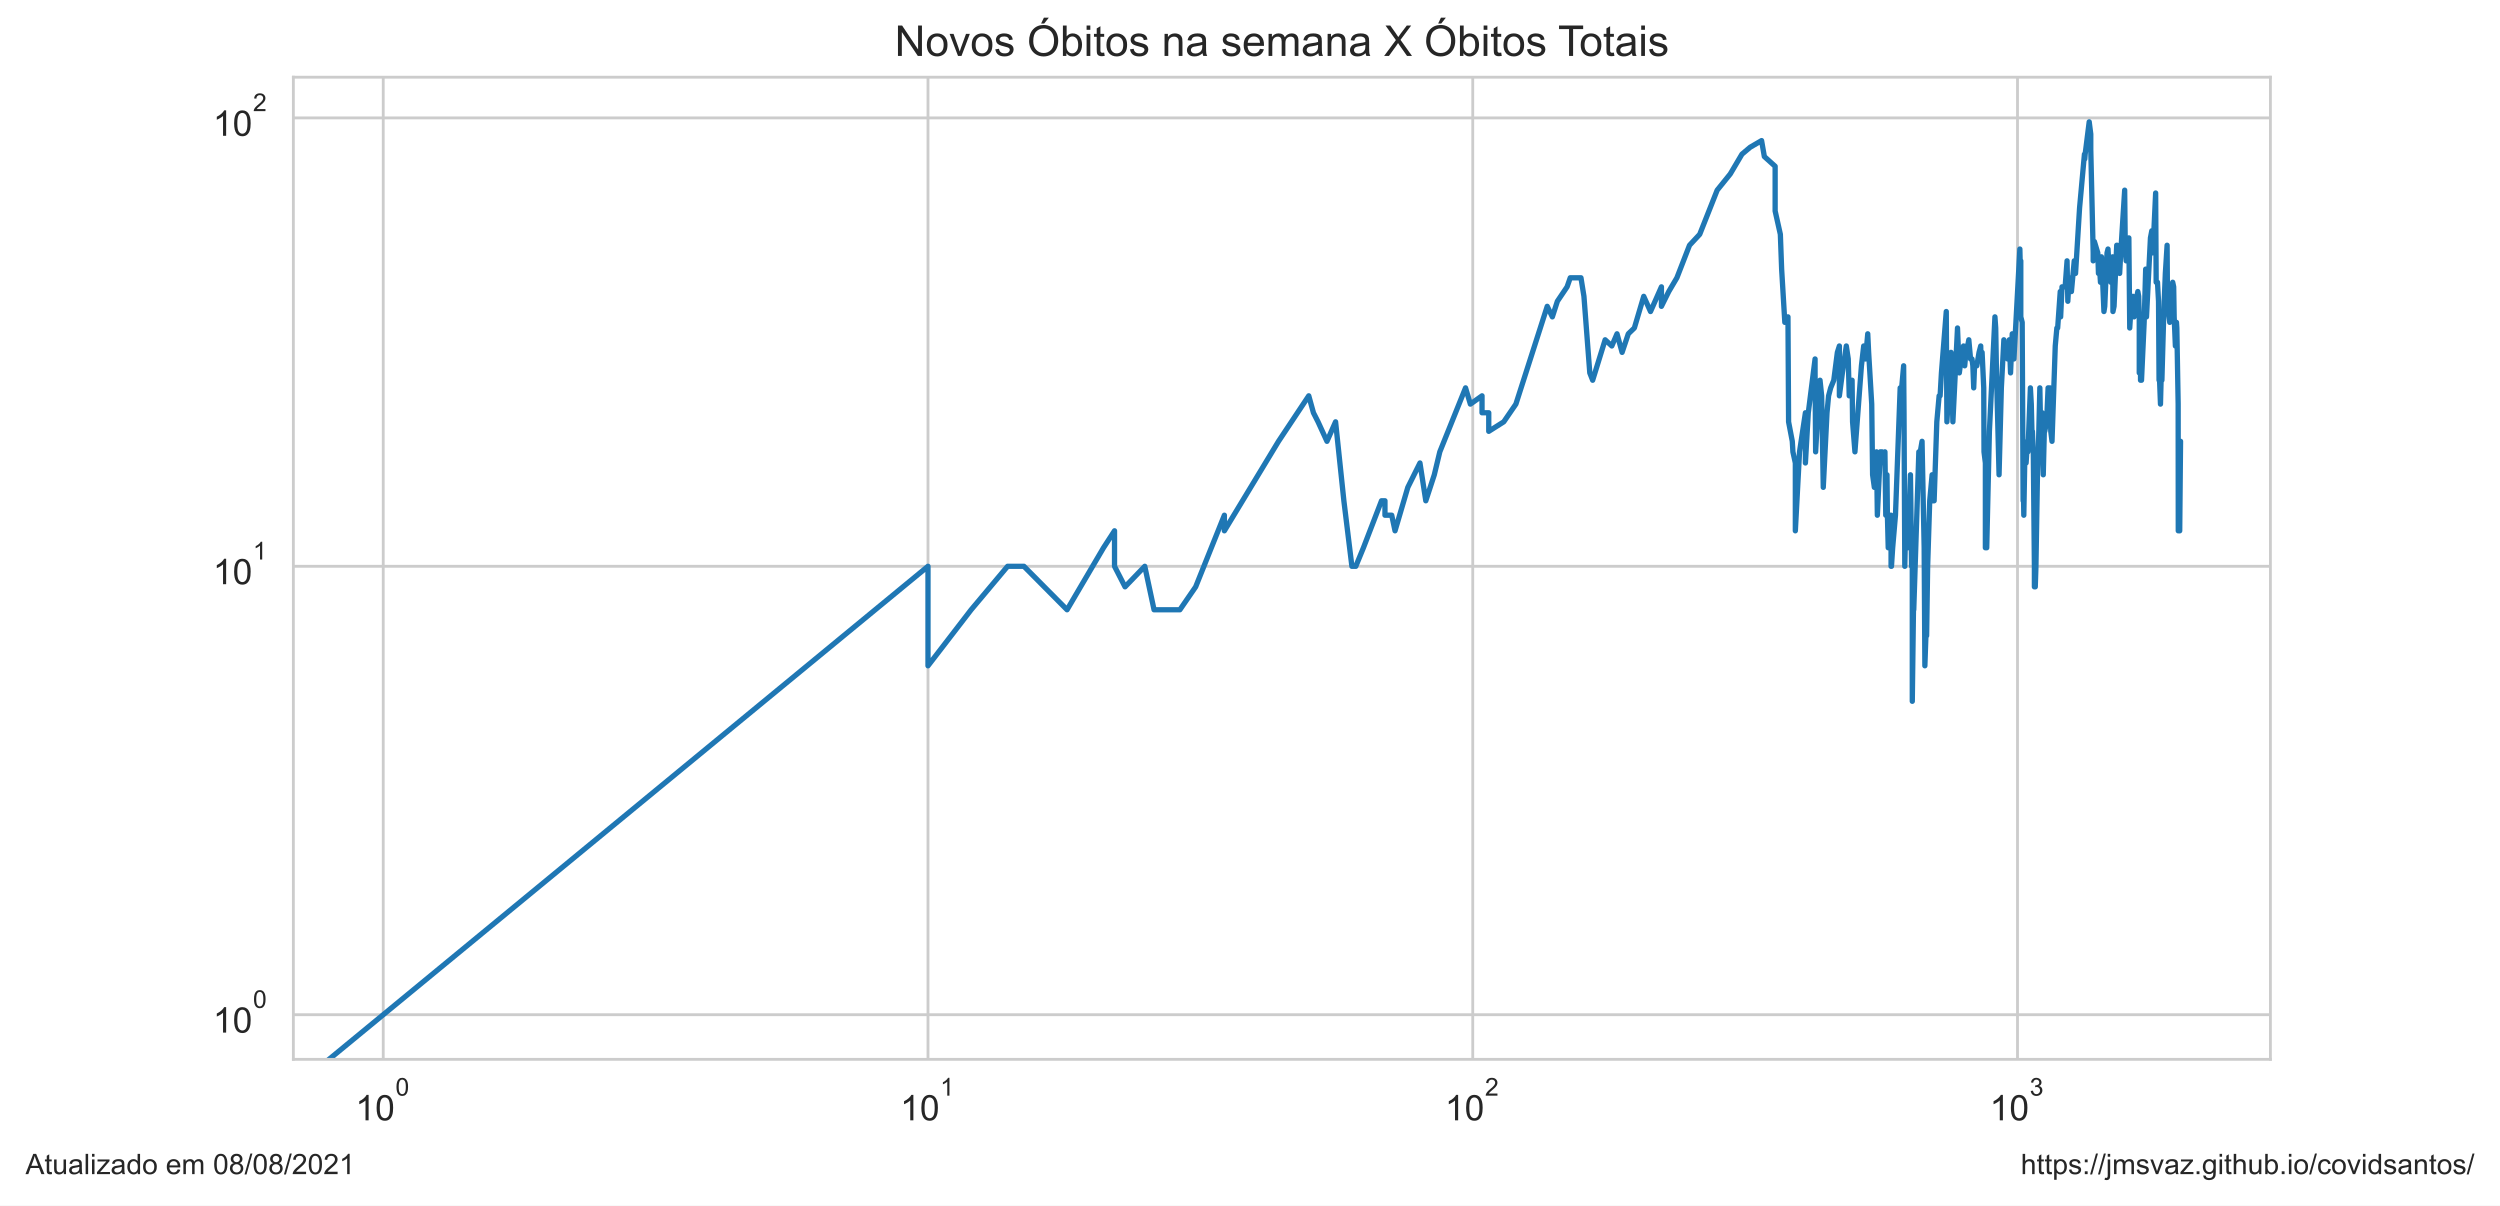
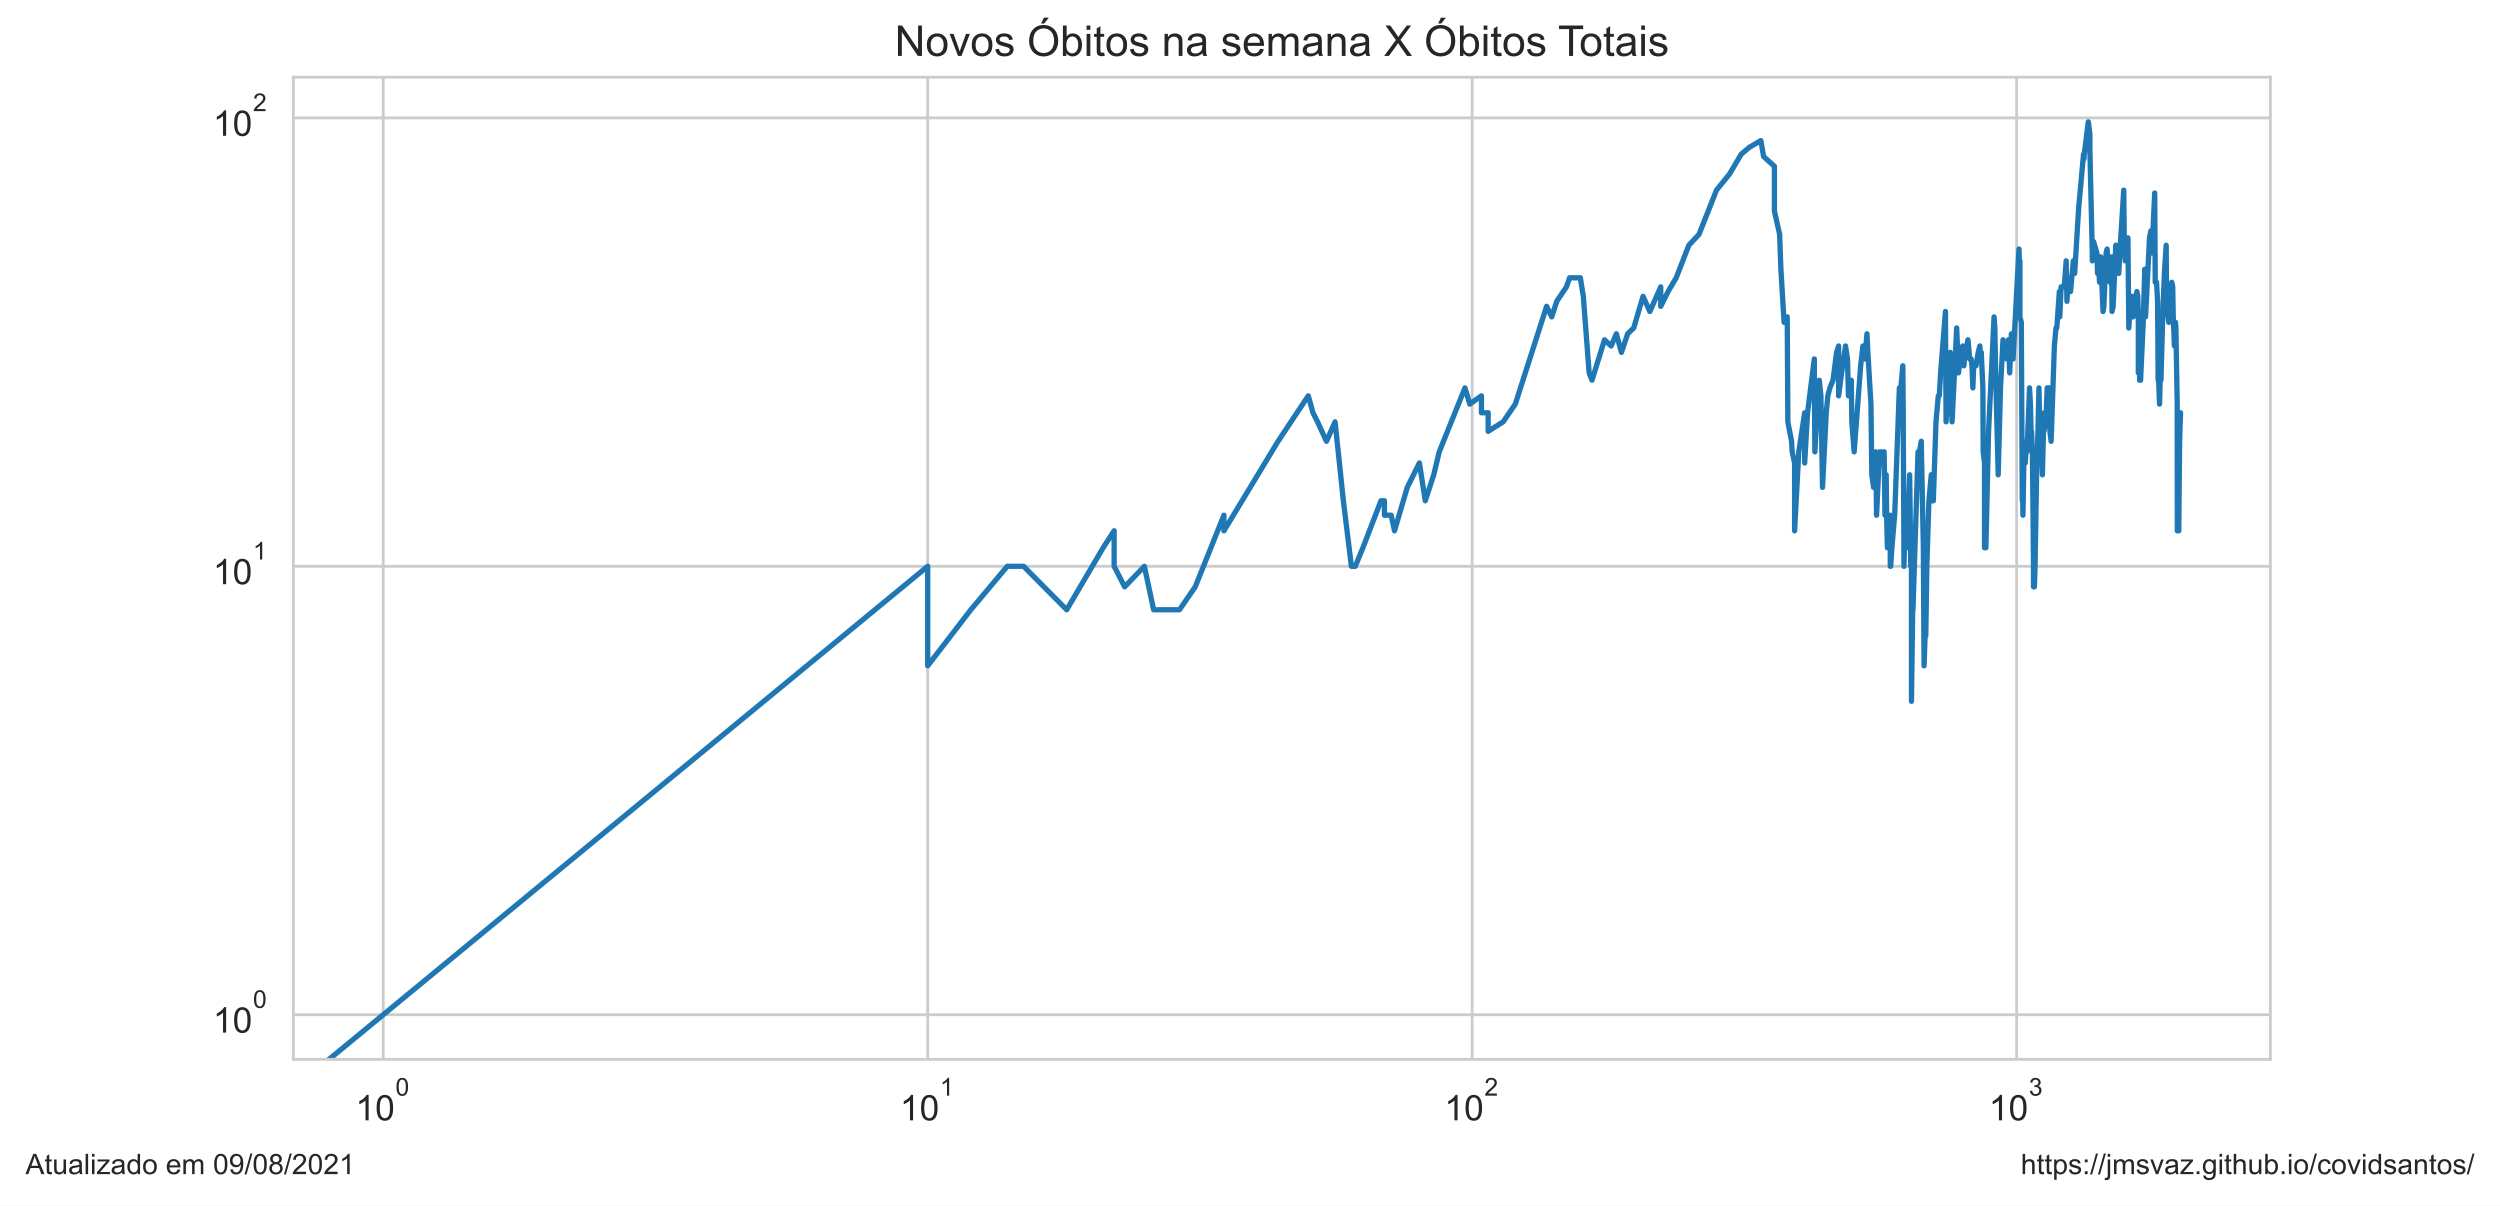
<svg xmlns="http://www.w3.org/2000/svg" xmlns:xlink="http://www.w3.org/1999/xlink" height="340.273pt" version="1.1" viewBox="0 0 705.6 340.273" width="705.6pt">
  <defs>
    <style type="text/css">*{stroke-linecap:butt;stroke-linejoin:round;}</style>
  </defs>
  <g id="figure_1">
    <g id="patch_1">
      <path d="M 0 340.273  L 705.6 340.273  L 705.6 0  L 0 0  z " style="fill:#ffffff;" />
    </g>
    <g id="axes_1">
      <g id="patch_2">
        <path d="M 82.8 298.989  L 640.8 298.989  L 640.8 21.789  L 82.8 21.789  z " style="fill:#ffffff;" />
      </g>
      <g id="matplotlib.axis_1">
        <g id="xtick_1">
          <g id="line2d_1">
-             <path clip-path="url(#pf621d8d85e)" d="M 108.164 298.989  L 108.164 21.789  " style="fill:none;stroke:#cccccc;stroke-linecap:round;stroke-width:0.8;" />
+             <path clip-path="url(#pd5b8050c9c)" d="M 108.164 298.989  L 108.164 21.789  " style="fill:none;stroke:#cccccc;stroke-linecap:round;stroke-width:0.8;" />
          </g>
          <g id="text_1">
            <g style="fill:#262626;" transform="translate(100.3136 316.3019)scale(0.1 -0.1)">
              <defs>
                <path d="M 2384 0  L 1822 0  L 1822 3584  Q 1619 3391 1289 3197  Q 959 3003 697 2906  L 697 3450  Q 1169 3672 1522 3987  Q 1875 4303 2022 4600  L 2384 4600  L 2384 0  z " id="ArialMT-31" transform="scale(0.015625)" />
                <path d="M 266 2259  Q 266 3072 433 3567  Q 600 4063 929 4331  Q 1259 4600 1759 4600  Q 2128 4600 2406 4451  Q 2684 4303 2865 4023  Q 3047 3744 3150 3342  Q 3253 2941 3253 2259  Q 3253 1453 3087 958  Q 2922 463 2592 192  Q 2263 -78 1759 -78  Q 1097 -78 719 397  Q 266 969 266 2259  z M 844 2259  Q 844 1131 1108 757  Q 1372 384 1759 384  Q 2147 384 2411 759  Q 2675 1134 2675 2259  Q 2675 3391 2411 3762  Q 2147 4134 1753 4134  Q 1366 4134 1134 3806  Q 844 3388 844 2259  z " id="ArialMT-30" transform="scale(0.015625)" />
              </defs>
              <use transform="translate(0 0.99375)" xlink:href="#ArialMT-31" />
              <use transform="translate(55.61523 0.99375)" xlink:href="#ArialMT-30" />
              <use transform="translate(112.9728 70.6875)scale(0.7)" xlink:href="#ArialMT-30" />
            </g>
          </g>
        </g>
        <g id="xtick_2">
          <g id="line2d_2">
-             <path clip-path="url(#pf621d8d85e)" d="M 261.916 298.989  L 261.916 21.789  " style="fill:none;stroke:#cccccc;stroke-linecap:round;stroke-width:0.8;" />
+             <path clip-path="url(#pd5b8050c9c)" d="M 261.835 298.989  L 261.835 21.789  " style="fill:none;stroke:#cccccc;stroke-linecap:round;stroke-width:0.8;" />
          </g>
          <g id="text_2">
-             <g style="fill:#262626;" transform="translate(254.0658 316.3019)scale(0.1 -0.1)">
+             <g style="fill:#262626;" transform="translate(253.9847 316.3019)scale(0.1 -0.1)">
              <use transform="translate(0 0.99375)" xlink:href="#ArialMT-31" />
              <use transform="translate(55.61523 0.99375)" xlink:href="#ArialMT-30" />
              <use transform="translate(112.9728 70.6875)scale(0.7)" xlink:href="#ArialMT-31" />
            </g>
          </g>
        </g>
        <g id="xtick_3">
          <g id="line2d_3">
-             <path clip-path="url(#pf621d8d85e)" d="M 415.668 298.989  L 415.668 21.789  " style="fill:none;stroke:#cccccc;stroke-linecap:round;stroke-width:0.8;" />
+             <path clip-path="url(#pd5b8050c9c)" d="M 415.506 298.989  L 415.506 21.789  " style="fill:none;stroke:#cccccc;stroke-linecap:round;stroke-width:0.8;" />
          </g>
          <g id="text_3">
-             <g style="fill:#262626;" transform="translate(407.8179 316.3019)scale(0.1 -0.1)">
+             <g style="fill:#262626;" transform="translate(407.6557 316.3019)scale(0.1 -0.1)">
              <defs>
                <path d="M 3222 541  L 3222 0  L 194 0  Q 188 203 259 391  Q 375 700 629 1000  Q 884 1300 1366 1694  Q 2113 2306 2375 2664  Q 2638 3022 2638 3341  Q 2638 3675 2398 3904  Q 2159 4134 1775 4134  Q 1369 4134 1125 3890  Q 881 3647 878 3216  L 300 3275  Q 359 3922 746 4261  Q 1134 4600 1788 4600  Q 2447 4600 2831 4234  Q 3216 3869 3216 3328  Q 3216 3053 3103 2787  Q 2991 2522 2730 2228  Q 2469 1934 1863 1422  Q 1356 997 1212 845  Q 1069 694 975 541  L 3222 541  z " id="ArialMT-32" transform="scale(0.015625)" />
              </defs>
              <use transform="translate(0 0.99375)" xlink:href="#ArialMT-31" />
              <use transform="translate(55.61523 0.99375)" xlink:href="#ArialMT-30" />
              <use transform="translate(112.9728 70.6875)scale(0.7)" xlink:href="#ArialMT-32" />
            </g>
          </g>
        </g>
        <g id="xtick_4">
          <g id="line2d_4">
-             <path clip-path="url(#pf621d8d85e)" d="M 569.42 298.989  L 569.42 21.789  " style="fill:none;stroke:#cccccc;stroke-linecap:round;stroke-width:0.8;" />
+             <path clip-path="url(#pd5b8050c9c)" d="M 569.177 298.989  L 569.177 21.789  " style="fill:none;stroke:#cccccc;stroke-linecap:round;stroke-width:0.8;" />
          </g>
          <g id="text_4">
-             <g style="fill:#262626;" transform="translate(561.57 316.3019)scale(0.1 -0.1)">
+             <g style="fill:#262626;" transform="translate(561.3268 316.3019)scale(0.1 -0.1)">
              <defs>
                <path d="M 269 1209  L 831 1284  Q 928 806 1161 595  Q 1394 384 1728 384  Q 2125 384 2398 659  Q 2672 934 2672 1341  Q 2672 1728 2419 1979  Q 2166 2231 1775 2231  Q 1616 2231 1378 2169  L 1441 2663  Q 1497 2656 1531 2656  Q 1891 2656 2178 2843  Q 2466 3031 2466 3422  Q 2466 3731 2256 3934  Q 2047 4138 1716 4138  Q 1388 4138 1169 3931  Q 950 3725 888 3313  L 325 3413  Q 428 3978 793 4289  Q 1159 4600 1703 4600  Q 2078 4600 2393 4439  Q 2709 4278 2876 4000  Q 3044 3722 3044 3409  Q 3044 3113 2884 2869  Q 2725 2625 2413 2481  Q 2819 2388 3044 2092  Q 3269 1797 3269 1353  Q 3269 753 2831 336  Q 2394 -81 1725 -81  Q 1122 -81 723 278  Q 325 638 269 1209  z " id="ArialMT-33" transform="scale(0.015625)" />
              </defs>
              <use transform="translate(0 0.99375)" xlink:href="#ArialMT-31" />
              <use transform="translate(55.61523 0.99375)" xlink:href="#ArialMT-30" />
              <use transform="translate(112.9728 70.6875)scale(0.7)" xlink:href="#ArialMT-33" />
            </g>
          </g>
        </g>
        <g id="xtick_5" />
        <g id="xtick_6" />
        <g id="xtick_7" />
        <g id="xtick_8" />
        <g id="xtick_9" />
        <g id="xtick_10" />
        <g id="xtick_11" />
        <g id="xtick_12" />
        <g id="xtick_13" />
        <g id="xtick_14" />
        <g id="xtick_15" />
        <g id="xtick_16" />
        <g id="xtick_17" />
        <g id="xtick_18" />
        <g id="xtick_19" />
        <g id="xtick_20" />
        <g id="xtick_21" />
        <g id="xtick_22" />
        <g id="xtick_23" />
        <g id="xtick_24" />
        <g id="xtick_25" />
        <g id="xtick_26" />
        <g id="xtick_27" />
        <g id="xtick_28" />
        <g id="xtick_29" />
        <g id="xtick_30" />
        <g id="xtick_31" />
        <g id="xtick_32" />
      </g>
      <g id="matplotlib.axis_2">
        <g id="ytick_1">
          <g id="line2d_5">
-             <path clip-path="url(#pf621d8d85e)" d="M 82.8 286.389  L 640.8 286.389  " style="fill:none;stroke:#cccccc;stroke-linecap:round;stroke-width:0.8;" />
+             <path clip-path="url(#pd5b8050c9c)" d="M 82.8 286.389  L 640.8 286.389  " style="fill:none;stroke:#cccccc;stroke-linecap:round;stroke-width:0.8;" />
          </g>
          <g id="text_5">
            <g style="fill:#262626;" transform="translate(60.1 291.5456)scale(0.1 -0.1)">
              <use transform="translate(0 0.99375)" xlink:href="#ArialMT-31" />
              <use transform="translate(55.61523 0.99375)" xlink:href="#ArialMT-30" />
              <use transform="translate(112.9728 70.6875)scale(0.7)" xlink:href="#ArialMT-30" />
            </g>
          </g>
        </g>
        <g id="ytick_2">
          <g id="line2d_6">
-             <path clip-path="url(#pf621d8d85e)" d="M 82.8 159.834  L 640.8 159.834  " style="fill:none;stroke:#cccccc;stroke-linecap:round;stroke-width:0.8;" />
+             <path clip-path="url(#pd5b8050c9c)" d="M 82.8 159.834  L 640.8 159.834  " style="fill:none;stroke:#cccccc;stroke-linecap:round;stroke-width:0.8;" />
          </g>
          <g id="text_6">
            <g style="fill:#262626;" transform="translate(60.1 164.9904)scale(0.1 -0.1)">
              <use transform="translate(0 0.99375)" xlink:href="#ArialMT-31" />
              <use transform="translate(55.61523 0.99375)" xlink:href="#ArialMT-30" />
              <use transform="translate(112.9728 70.6875)scale(0.7)" xlink:href="#ArialMT-31" />
            </g>
          </g>
        </g>
        <g id="ytick_3">
          <g id="line2d_7">
-             <path clip-path="url(#pf621d8d85e)" d="M 82.8 33.279  L 640.8 33.279  " style="fill:none;stroke:#cccccc;stroke-linecap:round;stroke-width:0.8;" />
+             <path clip-path="url(#pd5b8050c9c)" d="M 82.8 33.279  L 640.8 33.279  " style="fill:none;stroke:#cccccc;stroke-linecap:round;stroke-width:0.8;" />
          </g>
          <g id="text_7">
            <g style="fill:#262626;" transform="translate(60.1 38.43524)scale(0.1 -0.1)">
              <use transform="translate(0 0.99375)" xlink:href="#ArialMT-31" />
              <use transform="translate(55.61523 0.99375)" xlink:href="#ArialMT-30" />
              <use transform="translate(112.9728 70.6875)scale(0.7)" xlink:href="#ArialMT-32" />
            </g>
          </g>
        </g>
        <g id="ytick_4" />
        <g id="ytick_5" />
        <g id="ytick_6" />
        <g id="ytick_7" />
        <g id="ytick_8" />
        <g id="ytick_9" />
        <g id="ytick_10" />
        <g id="ytick_11" />
        <g id="ytick_12" />
        <g id="ytick_13" />
        <g id="ytick_14" />
        <g id="ytick_15" />
        <g id="ytick_16" />
        <g id="ytick_17" />
        <g id="ytick_18" />
        <g id="ytick_19" />
        <g id="ytick_20" />
        <g id="ytick_21" />
      </g>
      <g id="line2d_8">
-         <path clip-path="url(#pf621d8d85e)" d="M 41.485 341.273  L 261.916 159.834  L 261.916 187.91  L 274.09 172.099  L 284.383 159.834  L 284.383 159.834  L 288.99 159.834  L 301.164 172.099  L 311.458 154.596  L 314.564 149.813  L 314.564 159.834  L 317.532 165.625  L 317.532 165.625  L 323.1 159.834  L 325.719 172.099  L 333.01 172.099  L 337.464 165.625  L 345.567 145.414  L 345.567 149.813  L 345.567 149.813  L 360.848 124.556  L 369.384 111.716  L 370.706 116.499  L 372.003 119.056  L 374.523 124.556  L 376.951 119.056  L 379.294 141.341  L 381.558 159.834  L 382.662 159.834  L 384.816 154.596  L 389.916 141.341  L 390.891 141.341  L 390.891 145.414  L 392.799 145.414  L 393.732 149.813  L 397.343 137.549  L 400.768 130.67  L 402.417 141.341  L 404.816 134.002  L 406.369 127.528  L 413.634 109.473  L 414.997 114.056  L 418.287 111.716  L 418.287 116.499  L 420.186 116.499  L 420.186 121.737  L 424.417 119.056  L 427.842 114.056  L 436.689 86.46  L 438.135 89.431  L 439.551 85.032  L 442.296 80.959  L 443.186 78.402  L 446.212 78.402  L 447.052 83.64  L 448.701 105.243  L 449.51 107.317  L 453.035 95.905  L 454.917 97.65  L 456.384 94.214  L 457.82 99.452  L 459.573 94.214  L 461.281 92.573  L 463.926 83.64  L 465.843 87.925  L 468.92 80.959  L 468.92 86.46  L 470.993 82.283  L 473.286 78.402  L 476.852 69.22  L 479.727 66.137  L 484.657 53.673  L 488.355 49.091  L 488.355 49.091  L 491.645 43.52  L 493.959 41.569  L 497.187 39.684  L 497.97 44.186  L 501.015 46.935  L 501.015 59.553  L 501.015 59.553  L 502.486 66.137  L 502.849 75.959  L 503.748 90.98  L 504.635 89.431  L 504.811 119.056  L 504.811 119.056  L 505.857 124.556  L 506.03 127.528  L 506.716 130.67  L 506.716 149.813  L 507.901 127.528  L 507.901 127.528  L 509.558 116.499  L 509.558 130.67  L 510.372 116.499  L 512.284 101.315  L 512.284 105.243  L 512.284 105.243  L 512.441 127.528  L 512.91 119.056  L 513.683 107.317  L 514.143 111.716  L 514.6 137.549  L 515.654 116.499  L 515.654 116.499  L 516.101 111.716  L 516.692 109.473  L 517.568 107.317  L 518.577 99.452  L 519.146 97.65  L 519.146 111.716  L 519.146 111.716  L 519.992 105.243  L 521.102 97.65  L 521.651 101.315  L 521.923 111.716  L 522.6 109.473  L 522.6 109.473  L 522.734 107.317  L 522.868 119.056  L 523.535 127.528  L 525.369 103.244  L 526.011 97.65  L 526.521 99.452  L 526.521 99.452  L 526.521 101.315  L 527.153 94.214  L 527.404 99.452  L 528.275 114.056  L 528.522 134.002  L 528.522 134.002  L 529.013 137.549  L 529.622 127.528  L 529.863 145.414  L 530.703 127.528  L 530.703 127.528  L 531.179 127.528  L 531.651 130.67  L 532.002 127.528  L 532.236 145.414  L 532.584 134.002  L 532.7 145.414  L 532.931 154.596  L 533.505 145.414  L 533.505 149.813  L 533.734 145.414  L 533.734 159.834  L 533.848 159.834  L 534.188 154.596  L 534.976 145.414  L 536.304 109.473  L 536.523 109.473  L 536.523 109.473  L 536.523 111.716  L 537.284 103.244  L 537.392 116.499  L 537.607 159.834  L 537.607 159.834  L 537.822 149.813  L 538.462 154.596  L 538.674 149.813  L 539.201 134.002  L 539.306 141.341  L 539.515 159.834  L 539.724 159.834  L 539.724 197.931  L 540.139 165.625  L 540.139 172.099  L 541.573 127.528  L 541.877 130.67  L 541.877 130.67  L 541.977 127.528  L 542.479 124.556  L 543.076 154.596  L 543.274 187.91  L 543.57 179.438  L 543.766 179.438  L 544.06 159.834  L 544.643 141.341  L 545.317 134.002  L 545.317 141.341  L 545.412 141.341  L 545.889 141.341  L 546.645 119.056  L 547.299 111.716  L 547.577 111.716  L 547.577 111.716  L 547.947 105.243  L 549.314 87.925  L 549.494 119.056  L 549.494 119.056  L 550.654 99.452  L 551.183 119.056  L 552.486 92.573  L 552.486 92.573  L 553 105.243  L 553.764 99.452  L 554.185 97.65  L 554.52 103.244  L 555.019 97.65  L 555.019 99.452  L 555.019 99.452  L 555.678 95.905  L 556.169 101.315  L 556.575 101.315  L 556.817 103.244  L 557.058 109.473  L 557.299 103.244  L 557.937 103.244  L 558.568 99.452  L 559.038 97.65  L 559.116 101.315  L 559.427 99.452  L 559.89 109.473  L 559.967 127.528  L 560.351 130.67  L 560.351 154.596  L 560.351 154.596  L 560.732 154.596  L 561.488 121.737  L 563.049 89.431  L 563.049 89.431  L 563.269 92.573  L 563.488 105.243  L 564.214 134.002  L 564.861 109.473  L 564.861 109.473  L 565.572 95.905  L 565.643 99.452  L 566.415 97.65  L 566.625 101.315  L 567.11 95.905  L 567.11 95.905  L 567.455 105.243  L 567.935 94.214  L 568.411 101.315  L 570.084 70.288  L 570.217 75.959  L 570.348 73.62  L 570.348 73.62  L 570.348 89.431  L 570.742 90.98  L 571.004 141.341  L 571.134 141.341  L 571.199 145.414  L 571.199 145.414  L 571.459 130.67  L 571.846 130.67  L 572.231 124.556  L 572.359 124.556  L 572.359 127.528  L 572.359 127.528  L 573.058 109.473  L 573.311 114.056  L 573.562 124.556  L 573.625 121.737  L 573.625 121.737  L 573.875 127.528  L 574.187 159.834  L 574.187 165.625  L 574.187 165.625  L 574.435 165.625  L 574.621 159.834  L 575.052 134.002  L 575.297 127.528  L 575.723 109.473  L 575.723 109.473  L 575.906 119.056  L 576.388 116.499  L 576.569 119.056  L 576.689 134.002  L 576.689 134.002  L 576.987 121.737  L 577.107 121.737  L 577.64 119.056  L 578.052 109.473  L 578.169 109.473  L 578.169 109.473  L 578.286 116.499  L 578.578 109.473  L 578.81 121.737  L 579.158 124.556  L 580.075 97.65  L 580.529 92.573  L 580.754 92.573  L 581.483 82.283  L 581.594 89.431  L 581.983 80.959  L 582.862 80.959  L 583.406 73.62  L 583.622 85.032  L 583.999 78.402  L 584.213 82.283  L 584.64 82.283  L 585.433 73.62  L 585.799 77.167  L 586.939 58.673  L 588.312 43.52  L 588.412 44.861  L 588.513 43.52  L 589.657 34.389  L 590.099 37.862  L 590.099 42.211  L 590.781 71.376  L 590.781 73.62  L 591.12 68.173  L 592.078 71.376  L 592.268 77.167  L 592.363 74.777  L 592.599 75.959  L 592.835 79.665  L 593.116 72.486  L 593.303 75.959  L 593.815 87.925  L 594.046 86.46  L 594.69 71.376  L 594.963 70.288  L 595.372 77.167  L 595.778 79.665  L 596.271 72.486  L 596.361 87.925  L 596.672 86.46  L 597.423 69.22  L 597.554 69.22  L 597.642 70.288  L 598.035 70.288  L 598.252 77.167  L 598.555 71.376  L 599.667 53.673  L 599.837 70.288  L 600.091 73.62  L 600.343 72.486  L 600.846 67.146  L 601.095 92.573  L 601.386 87.925  L 601.468 85.032  L 601.716 85.032  L 602.003 83.64  L 602.33 89.431  L 602.697 85.032  L 602.859 87.925  L 603.101 83.64  L 603.383 82.283  L 603.623 83.64  L 603.783 89.431  L 603.783 105.243  L 603.982 103.244  L 604.141 99.452  L 604.141 107.317  L 604.419 107.317  L 605.165 90.98  L 605.594 75.959  L 605.749 77.167  L 605.827 89.431  L 606.94 67.146  L 607.32 65.147  L 607.509 71.376  L 607.772 68.173  L 607.772 68.173  L 608.409 54.476  L 608.557 79.665  L 608.928 79.665  L 609.223 85.032  L 609.223 85.032  L 609.37 107.317  L 609.516 107.317  L 609.772 114.056  L 610.1 101.315  L 610.173 107.317  L 610.173 107.317  L 610.714 87.925  L 611.145 77.167  L 611.643 69.22  L 611.714 79.665  L 611.714 79.665  L 612.032 87.925  L 612.384 90.98  L 612.909 89.431  L 613.221 79.665  L 613.221 79.665  L 613.498 80.959  L 613.636 89.431  L 613.979 97.65  L 614.287 90.98  L 614.389 92.573  L 614.389 92.573  L 614.763 114.056  L 614.796 149.813  L 614.796 149.813  L 614.965 145.414  L 615.033 149.813  L 615.201 149.813  L 615.436 124.556  L 615.436 124.556  " style="fill:none;stroke:#1f77b4;stroke-linecap:round;stroke-width:1.5;" />
+         <path clip-path="url(#pd5b8050c9c)" d="M 41.52 341.273  L 261.835 159.834  L 261.835 187.91  L 274.003 172.099  L 284.29 159.834  L 284.29 159.834  L 288.895 159.834  L 301.063 172.099  L 311.35 154.596  L 314.455 149.813  L 314.455 159.834  L 317.422 165.625  L 317.422 165.625  L 322.987 159.834  L 325.604 172.099  L 332.892 172.099  L 337.343 165.625  L 345.442 145.414  L 345.442 149.813  L 345.442 149.813  L 360.715 124.556  L 369.246 111.716  L 370.568 116.499  L 371.864 119.056  L 374.382 124.556  L 376.81 119.056  L 379.151 141.341  L 381.414 159.834  L 382.517 159.834  L 384.67 154.596  L 389.767 141.341  L 390.741 141.341  L 390.741 145.414  L 392.648 145.414  L 393.582 149.813  L 397.19 137.549  L 400.613 130.67  L 402.261 141.341  L 404.659 134.002  L 406.212 127.528  L 413.473 109.473  L 414.835 114.056  L 418.123 111.716  L 418.123 116.499  L 420.021 116.499  L 420.021 121.737  L 424.25 119.056  L 427.674 114.056  L 436.516 86.46  L 437.961 89.431  L 439.376 85.032  L 442.119 80.959  L 443.009 78.402  L 446.034 78.402  L 446.873 83.64  L 448.521 105.243  L 449.33 107.317  L 452.854 95.905  L 454.734 97.65  L 456.201 94.214  L 457.636 99.452  L 459.388 94.214  L 461.095 92.573  L 463.738 83.64  L 465.654 87.925  L 468.73 80.959  L 468.73 86.46  L 470.802 82.283  L 473.094 78.402  L 476.658 69.22  L 479.531 66.137  L 484.459 53.673  L 488.155 49.091  L 488.155 49.091  L 491.443 43.52  L 493.755 41.569  L 496.982 39.684  L 497.765 44.186  L 500.808 46.935  L 500.808 59.553  L 500.808 59.553  L 502.279 66.137  L 502.641 75.959  L 503.54 90.98  L 504.426 89.431  L 504.602 119.056  L 504.602 119.056  L 505.647 124.556  L 505.82 127.528  L 506.506 130.67  L 506.506 149.813  L 507.69 127.528  L 507.69 127.528  L 509.347 116.499  L 509.347 130.67  L 510.159 116.499  L 512.071 101.315  L 512.071 105.243  L 512.071 105.243  L 512.228 127.528  L 512.696 119.056  L 513.469 107.317  L 513.929 111.716  L 514.386 137.549  L 515.439 116.499  L 515.439 116.499  L 515.886 111.716  L 516.476 109.473  L 517.352 107.317  L 518.36 99.452  L 518.93 97.65  L 518.93 111.716  L 518.93 111.716  L 519.774 105.243  L 520.884 97.65  L 521.433 101.315  L 521.705 111.716  L 522.381 109.473  L 522.381 109.473  L 522.516 107.317  L 522.65 119.056  L 523.316 127.528  L 525.149 103.244  L 525.791 97.65  L 526.3 99.452  L 526.3 99.452  L 526.3 101.315  L 526.932 94.214  L 527.183 99.452  L 528.053 114.056  L 528.3 134.002  L 528.3 134.002  L 528.791 137.549  L 529.399 127.528  L 529.641 145.414  L 530.481 127.528  L 530.481 127.528  L 530.956 127.528  L 531.427 130.67  L 531.779 127.528  L 532.012 145.414  L 532.361 134.002  L 532.476 145.414  L 532.707 154.596  L 533.281 145.414  L 533.281 149.813  L 533.509 145.414  L 533.509 159.834  L 533.623 159.834  L 533.963 154.596  L 534.751 145.414  L 536.079 109.473  L 536.297 109.473  L 536.297 109.473  L 536.297 111.716  L 537.058 103.244  L 537.166 116.499  L 537.381 159.834  L 537.381 159.834  L 537.596 149.813  L 538.235 154.596  L 538.447 149.813  L 538.974 134.002  L 539.079 141.341  L 539.288 159.834  L 539.496 159.834  L 539.496 197.931  L 539.912 165.625  L 539.912 172.099  L 541.345 127.528  L 541.648 130.67  L 541.648 130.67  L 541.749 127.528  L 542.25 124.556  L 542.847 154.596  L 543.045 187.91  L 543.34 179.438  L 543.536 179.438  L 543.83 159.834  L 544.413 141.341  L 545.086 134.002  L 545.086 141.341  L 545.182 141.341  L 545.658 141.341  L 546.413 119.056  L 547.067 111.716  L 547.346 111.716  L 547.346 111.716  L 547.715 105.243  L 549.081 87.925  L 549.262 119.056  L 549.262 119.056  L 550.421 99.452  L 550.949 119.056  L 552.252 92.573  L 552.252 92.573  L 552.766 105.243  L 553.529 99.452  L 553.95 97.65  L 554.285 103.244  L 554.783 97.65  L 554.783 99.452  L 554.783 99.452  L 555.442 95.905  L 555.932 101.315  L 556.338 101.315  L 556.58 103.244  L 556.822 109.473  L 557.062 103.244  L 557.699 103.244  L 558.331 99.452  L 558.8 97.65  L 558.878 101.315  L 559.189 99.452  L 559.652 109.473  L 559.729 127.528  L 560.112 130.67  L 560.112 154.596  L 560.112 154.596  L 560.494 154.596  L 561.249 121.737  L 562.809 89.431  L 562.809 89.431  L 563.029 92.573  L 563.248 105.243  L 563.974 134.002  L 564.62 109.473  L 564.62 109.473  L 565.331 95.905  L 565.401 99.452  L 566.174 97.65  L 566.383 101.315  L 566.868 95.905  L 566.868 95.905  L 567.213 105.243  L 567.692 94.214  L 568.168 101.315  L 569.841 70.288  L 569.973 75.959  L 570.105 73.62  L 570.105 73.62  L 570.105 89.431  L 570.498 90.98  L 570.76 141.341  L 570.89 141.341  L 570.955 145.414  L 570.955 145.414  L 571.214 130.67  L 571.602 130.67  L 571.987 124.556  L 572.114 124.556  L 572.114 127.528  L 572.114 127.528  L 572.813 109.473  L 573.066 114.056  L 573.317 124.556  L 573.38 121.737  L 573.38 121.737  L 573.63 127.528  L 573.941 159.834  L 573.941 165.625  L 573.941 165.625  L 574.189 165.625  L 574.375 159.834  L 574.806 134.002  L 575.05 127.528  L 575.477 109.473  L 575.477 109.473  L 575.659 119.056  L 576.142 116.499  L 576.322 119.056  L 576.442 134.002  L 576.442 134.002  L 576.74 121.737  L 576.859 121.737  L 577.392 119.056  L 577.804 109.473  L 577.921 109.473  L 577.921 109.473  L 578.038 116.499  L 578.33 109.473  L 578.562 121.737  L 578.909 124.556  L 579.826 97.65  L 580.279 92.573  L 580.505 92.573  L 581.233 82.283  L 581.345 89.431  L 581.733 80.959  L 582.612 80.959  L 583.155 73.62  L 583.371 85.032  L 583.748 78.402  L 583.962 82.283  L 584.389 82.283  L 585.181 73.62  L 585.547 77.167  L 586.687 58.673  L 588.058 43.52  L 588.159 44.861  L 588.259 43.52  L 589.403 34.389  L 589.845 37.862  L 589.845 42.211  L 590.527 71.376  L 590.527 73.62  L 590.865 68.173  L 591.823 71.376  L 592.013 77.167  L 592.107 74.777  L 592.344 75.959  L 592.579 79.665  L 592.86 72.486  L 593.047 75.959  L 593.559 87.925  L 593.79 86.46  L 594.433 71.376  L 594.707 70.288  L 595.115 77.167  L 595.521 79.665  L 596.014 72.486  L 596.103 87.925  L 596.415 86.46  L 597.165 69.22  L 597.296 69.22  L 597.384 70.288  L 597.776 70.288  L 597.993 77.167  L 598.296 71.376  L 599.408 53.673  L 599.578 70.288  L 599.831 73.62  L 600.084 72.486  L 600.586 67.146  L 600.835 92.573  L 601.126 87.925  L 601.208 85.032  L 601.456 85.032  L 601.743 83.64  L 602.07 89.431  L 602.436 85.032  L 602.598 87.925  L 602.84 83.64  L 603.122 82.283  L 603.362 83.64  L 603.522 89.431  L 603.522 105.243  L 603.721 103.244  L 603.88 99.452  L 603.88 107.317  L 604.157 107.317  L 604.903 90.98  L 605.332 75.959  L 605.487 77.167  L 605.564 89.431  L 606.677 67.146  L 607.056 65.147  L 607.245 71.376  L 607.509 68.173  L 607.509 68.173  L 608.145 54.476  L 608.293 79.665  L 608.664 79.665  L 608.959 85.032  L 608.959 85.032  L 609.106 107.317  L 609.252 107.317  L 609.508 114.056  L 609.835 101.315  L 609.908 107.317  L 609.908 107.317  L 610.449 87.925  L 610.88 77.167  L 611.378 69.22  L 611.449 79.665  L 611.449 79.665  L 611.767 87.925  L 612.118 90.98  L 612.642 89.431  L 612.955 79.665  L 612.955 79.665  L 613.231 80.959  L 613.369 89.431  L 613.712 97.65  L 614.02 90.98  L 614.122 92.573  L 614.122 92.573  L 614.495 114.056  L 614.529 149.813  L 614.529 149.813  L 614.698 145.414  L 614.766 149.813  L 614.934 149.813  L 615.169 124.556  L 615.169 124.556  L 615.436 116.499  L 615.436 116.499  " style="fill:none;stroke:#1f77b4;stroke-linecap:round;stroke-width:1.5;" />
      </g>
      <g id="patch_3">
        <path d="M 82.8 298.989  L 82.8 21.789  " style="fill:none;stroke:#cccccc;stroke-linecap:square;stroke-linejoin:miter;stroke-width:0.8;" />
      </g>
      <g id="patch_4">
        <path d="M 640.8 298.989  L 640.8 21.789  " style="fill:none;stroke:#cccccc;stroke-linecap:square;stroke-linejoin:miter;stroke-width:0.8;" />
      </g>
      <g id="patch_5">
        <path d="M 82.8 298.989  L 640.8 298.989  " style="fill:none;stroke:#cccccc;stroke-linecap:square;stroke-linejoin:miter;stroke-width:0.8;" />
      </g>
      <g id="patch_6">
        <path d="M 82.8 21.789  L 640.8 21.789  " style="fill:none;stroke:#cccccc;stroke-linecap:square;stroke-linejoin:miter;stroke-width:0.8;" />
      </g>
      <g id="text_8">
        <g style="fill:#262626;" transform="translate(252.5278 15.78937)scale(0.12 -0.12)">
          <defs>
            <path d="M 488 0  L 488 4581  L 1109 4581  L 3516 984  L 3516 4581  L 4097 4581  L 4097 0  L 3475 0  L 1069 3600  L 1069 0  L 488 0  z " id="ArialMT-4e" transform="scale(0.015625)" />
            <path d="M 213 1659  Q 213 2581 725 3025  Q 1153 3394 1769 3394  Q 2453 3394 2887 2945  Q 3322 2497 3322 1706  Q 3322 1066 3130 698  Q 2938 331 2570 128  Q 2203 -75 1769 -75  Q 1072 -75 642 372  Q 213 819 213 1659  z M 791 1659  Q 791 1022 1069 705  Q 1347 388 1769 388  Q 2188 388 2466 706  Q 2744 1025 2744 1678  Q 2744 2294 2464 2611  Q 2184 2928 1769 2928  Q 1347 2928 1069 2612  Q 791 2297 791 1659  z " id="ArialMT-6f" transform="scale(0.015625)" />
            <path d="M 1344 0  L 81 3319  L 675 3319  L 1388 1331  Q 1503 1009 1600 663  Q 1675 925 1809 1294  L 2547 3319  L 3125 3319  L 1869 0  L 1344 0  z " id="ArialMT-76" transform="scale(0.015625)" />
            <path d="M 197 991  L 753 1078  Q 800 744 1014 566  Q 1228 388 1613 388  Q 2000 388 2187 545  Q 2375 703 2375 916  Q 2375 1106 2209 1216  Q 2094 1291 1634 1406  Q 1016 1563 777 1677  Q 538 1791 414 1992  Q 291 2194 291 2438  Q 291 2659 392 2848  Q 494 3038 669 3163  Q 800 3259 1026 3326  Q 1253 3394 1513 3394  Q 1903 3394 2198 3281  Q 2494 3169 2634 2976  Q 2775 2784 2828 2463  L 2278 2388  Q 2241 2644 2061 2787  Q 1881 2931 1553 2931  Q 1166 2931 1000 2803  Q 834 2675 834 2503  Q 834 2394 903 2306  Q 972 2216 1119 2156  Q 1203 2125 1616 2013  Q 2213 1853 2448 1751  Q 2684 1650 2818 1456  Q 2953 1263 2953 975  Q 2953 694 2789 445  Q 2625 197 2315 61  Q 2006 -75 1616 -75  Q 969 -75 630 194  Q 291 463 197 991  z " id="ArialMT-73" transform="scale(0.015625)" />
            <path id="ArialMT-20" transform="scale(0.015625)" />
            <path d="M 309 2231  Q 309 3372 921 4017  Q 1534 4663 2503 4663  Q 3138 4663 3647 4359  Q 4156 4056 4423 3514  Q 4691 2972 4691 2284  Q 4691 1588 4409 1038  Q 4128 488 3612 205  Q 3097 -78 2500 -78  Q 1853 -78 1343 234  Q 834 547 571 1087  Q 309 1628 309 2231  z M 934 2222  Q 934 1394 1379 917  Q 1825 441 2497 441  Q 3181 441 3623 922  Q 4066 1403 4066 2288  Q 4066 2847 3877 3264  Q 3688 3681 3323 3911  Q 2959 4141 2506 4141  Q 1863 4141 1398 3698  Q 934 3256 934 2222  z M 2118 4883  L 2533 5758  L 3271 5758  L 2583 4883  L 2118 4883  z " id="ArialMT-d3" transform="scale(0.015625)" />
            <path d="M 941 0  L 419 0  L 419 4581  L 981 4581  L 981 2947  Q 1338 3394 1891 3394  Q 2197 3394 2470 3270  Q 2744 3147 2920 2923  Q 3097 2700 3197 2384  Q 3297 2069 3297 1709  Q 3297 856 2875 390  Q 2453 -75 1863 -75  Q 1275 -75 941 416  L 941 0  z M 934 1684  Q 934 1088 1097 822  Q 1363 388 1816 388  Q 2184 388 2453 708  Q 2722 1028 2722 1663  Q 2722 2313 2464 2622  Q 2206 2931 1841 2931  Q 1472 2931 1203 2611  Q 934 2291 934 1684  z " id="ArialMT-62" transform="scale(0.015625)" />
            <path d="M 425 3934  L 425 4581  L 988 4581  L 988 3934  L 425 3934  z M 425 0  L 425 3319  L 988 3319  L 988 0  L 425 0  z " id="ArialMT-69" transform="scale(0.015625)" />
            <path d="M 1650 503  L 1731 6  Q 1494 -44 1306 -44  Q 1000 -44 831 53  Q 663 150 594 308  Q 525 466 525 972  L 525 2881  L 113 2881  L 113 3319  L 525 3319  L 525 4141  L 1084 4478  L 1084 3319  L 1650 3319  L 1650 2881  L 1084 2881  L 1084 941  Q 1084 700 1114 631  Q 1144 563 1211 522  Q 1278 481 1403 481  Q 1497 481 1650 503  z " id="ArialMT-74" transform="scale(0.015625)" />
            <path d="M 422 0  L 422 3319  L 928 3319  L 928 2847  Q 1294 3394 1984 3394  Q 2284 3394 2536 3286  Q 2788 3178 2913 3003  Q 3038 2828 3088 2588  Q 3119 2431 3119 2041  L 3119 0  L 2556 0  L 2556 2019  Q 2556 2363 2490 2533  Q 2425 2703 2258 2804  Q 2091 2906 1866 2906  Q 1506 2906 1245 2678  Q 984 2450 984 1813  L 984 0  L 422 0  z " id="ArialMT-6e" transform="scale(0.015625)" />
            <path d="M 2588 409  Q 2275 144 1986 34  Q 1697 -75 1366 -75  Q 819 -75 525 192  Q 231 459 231 875  Q 231 1119 342 1320  Q 453 1522 633 1644  Q 813 1766 1038 1828  Q 1203 1872 1538 1913  Q 2219 1994 2541 2106  Q 2544 2222 2544 2253  Q 2544 2597 2384 2738  Q 2169 2928 1744 2928  Q 1347 2928 1158 2789  Q 969 2650 878 2297  L 328 2372  Q 403 2725 575 2942  Q 747 3159 1072 3276  Q 1397 3394 1825 3394  Q 2250 3394 2515 3294  Q 2781 3194 2906 3042  Q 3031 2891 3081 2659  Q 3109 2516 3109 2141  L 3109 1391  Q 3109 606 3145 398  Q 3181 191 3288 0  L 2700 0  Q 2613 175 2588 409  z M 2541 1666  Q 2234 1541 1622 1453  Q 1275 1403 1131 1340  Q 988 1278 909 1158  Q 831 1038 831 891  Q 831 666 1001 516  Q 1172 366 1500 366  Q 1825 366 2078 508  Q 2331 650 2450 897  Q 2541 1088 2541 1459  L 2541 1666  z " id="ArialMT-61" transform="scale(0.015625)" />
            <path d="M 2694 1069  L 3275 997  Q 3138 488 2766 206  Q 2394 -75 1816 -75  Q 1088 -75 661 373  Q 234 822 234 1631  Q 234 2469 665 2931  Q 1097 3394 1784 3394  Q 2450 3394 2872 2941  Q 3294 2488 3294 1666  Q 3294 1616 3291 1516  L 816 1516  Q 847 969 1125 678  Q 1403 388 1819 388  Q 2128 388 2347 550  Q 2566 713 2694 1069  z M 847 1978  L 2700 1978  Q 2663 2397 2488 2606  Q 2219 2931 1791 2931  Q 1403 2931 1139 2672  Q 875 2413 847 1978  z " id="ArialMT-65" transform="scale(0.015625)" />
            <path d="M 422 0  L 422 3319  L 925 3319  L 925 2853  Q 1081 3097 1340 3245  Q 1600 3394 1931 3394  Q 2300 3394 2536 3241  Q 2772 3088 2869 2813  Q 3263 3394 3894 3394  Q 4388 3394 4653 3120  Q 4919 2847 4919 2278  L 4919 0  L 4359 0  L 4359 2091  Q 4359 2428 4304 2576  Q 4250 2725 4106 2815  Q 3963 2906 3769 2906  Q 3419 2906 3187 2673  Q 2956 2441 2956 1928  L 2956 0  L 2394 0  L 2394 2156  Q 2394 2531 2256 2718  Q 2119 2906 1806 2906  Q 1569 2906 1367 2781  Q 1166 2656 1075 2415  Q 984 2175 984 1722  L 984 0  L 422 0  z " id="ArialMT-6d" transform="scale(0.015625)" />
            <path d="M 28 0  L 1800 2388  L 238 4581  L 959 4581  L 1791 3406  Q 2050 3041 2159 2844  Q 2313 3094 2522 3366  L 3444 4581  L 4103 4581  L 2494 2422  L 4228 0  L 3478 0  L 2325 1634  Q 2228 1775 2125 1941  Q 1972 1691 1906 1597  L 756 0  L 28 0  z " id="ArialMT-58" transform="scale(0.015625)" />
            <path d="M 1659 0  L 1659 4041  L 150 4041  L 150 4581  L 3781 4581  L 3781 4041  L 2266 4041  L 2266 0  L 1659 0  z " id="ArialMT-54" transform="scale(0.015625)" />
          </defs>
          <use xlink:href="#ArialMT-4e" />
          <use x="72.217" xlink:href="#ArialMT-6f" />
          <use x="127.832" xlink:href="#ArialMT-76" />
          <use x="177.832" xlink:href="#ArialMT-6f" />
          <use x="233.447" xlink:href="#ArialMT-73" />
          <use x="283.447" xlink:href="#ArialMT-20" />
          <use x="311.23" xlink:href="#ArialMT-d3" />
          <use x="389.014" xlink:href="#ArialMT-62" />
          <use x="444.629" xlink:href="#ArialMT-69" />
          <use x="466.846" xlink:href="#ArialMT-74" />
          <use x="494.629" xlink:href="#ArialMT-6f" />
          <use x="550.244" xlink:href="#ArialMT-73" />
          <use x="600.244" xlink:href="#ArialMT-20" />
          <use x="628.027" xlink:href="#ArialMT-6e" />
          <use x="683.643" xlink:href="#ArialMT-61" />
          <use x="739.258" xlink:href="#ArialMT-20" />
          <use x="767.041" xlink:href="#ArialMT-73" />
          <use x="817.041" xlink:href="#ArialMT-65" />
          <use x="872.656" xlink:href="#ArialMT-6d" />
          <use x="955.957" xlink:href="#ArialMT-61" />
          <use x="1011.572" xlink:href="#ArialMT-6e" />
          <use x="1067.188" xlink:href="#ArialMT-61" />
          <use x="1122.803" xlink:href="#ArialMT-20" />
          <use x="1150.586" xlink:href="#ArialMT-58" />
          <use x="1217.285" xlink:href="#ArialMT-20" />
          <use x="1245.068" xlink:href="#ArialMT-d3" />
          <use x="1322.852" xlink:href="#ArialMT-62" />
          <use x="1378.467" xlink:href="#ArialMT-69" />
          <use x="1400.684" xlink:href="#ArialMT-74" />
          <use x="1428.467" xlink:href="#ArialMT-6f" />
          <use x="1484.082" xlink:href="#ArialMT-73" />
          <use x="1534.082" xlink:href="#ArialMT-20" />
          <use x="1560.115" xlink:href="#ArialMT-54" />
          <use x="1610.074" xlink:href="#ArialMT-6f" />
          <use x="1665.689" xlink:href="#ArialMT-74" />
          <use x="1693.473" xlink:href="#ArialMT-61" />
          <use x="1749.088" xlink:href="#ArialMT-69" />
          <use x="1771.305" xlink:href="#ArialMT-73" />
        </g>
      </g>
    </g>
    <g id="text_9">
      <g style="fill:#262626;" transform="translate(7.2 331.3894)scale(0.08 -0.08)">
        <defs>
          <path d="M -9 0  L 1750 4581  L 2403 4581  L 4278 0  L 3588 0  L 3053 1388  L 1138 1388  L 634 0  L -9 0  z M 1313 1881  L 2866 1881  L 2388 3150  Q 2169 3728 2063 4100  Q 1975 3659 1816 3225  L 1313 1881  z " id="ArialMT-41" transform="scale(0.015625)" />
          <path d="M 2597 0  L 2597 488  Q 2209 -75 1544 -75  Q 1250 -75 995 37  Q 741 150 617 320  Q 494 491 444 738  Q 409 903 409 1263  L 409 3319  L 972 3319  L 972 1478  Q 972 1038 1006 884  Q 1059 663 1231 536  Q 1403 409 1656 409  Q 1909 409 2131 539  Q 2353 669 2445 892  Q 2538 1116 2538 1541  L 2538 3319  L 3100 3319  L 3100 0  L 2597 0  z " id="ArialMT-75" transform="scale(0.015625)" />
          <path d="M 409 0  L 409 4581  L 972 4581  L 972 0  L 409 0  z " id="ArialMT-6c" transform="scale(0.015625)" />
          <path d="M 125 0  L 125 456  L 2238 2881  Q 1878 2863 1603 2863  L 250 2863  L 250 3319  L 2963 3319  L 2963 2947  L 1166 841  L 819 456  Q 1197 484 1528 484  L 3063 484  L 3063 0  L 125 0  z " id="ArialMT-7a" transform="scale(0.015625)" />
          <path d="M 2575 0  L 2575 419  Q 2259 -75 1647 -75  Q 1250 -75 917 144  Q 584 363 401 755  Q 219 1147 219 1656  Q 219 2153 384 2558  Q 550 2963 881 3178  Q 1213 3394 1622 3394  Q 1922 3394 2156 3267  Q 2391 3141 2538 2938  L 2538 4581  L 3097 4581  L 3097 0  L 2575 0  z M 797 1656  Q 797 1019 1065 703  Q 1334 388 1700 388  Q 2069 388 2326 689  Q 2584 991 2584 1609  Q 2584 2291 2321 2609  Q 2059 2928 1675 2928  Q 1300 2928 1048 2622  Q 797 2316 797 1656  z " id="ArialMT-64" transform="scale(0.015625)" />
+           <path d="M 350 1059  L 891 1109  Q 959 728 1153 556  Q 1347 384 1650 384  Q 1909 384 2104 503  Q 2300 622 2425 820  Q 2550 1019 2634 1356  Q 2719 1694 2719 2044  Q 2719 2081 2716 2156  Q 2547 1888 2255 1720  Q 1963 1553 1622 1553  Q 1053 1553 659 1965  Q 266 2378 266 3053  Q 266 3750 677 4175  Q 1088 4600 1706 4600  Q 2153 4600 2523 4359  Q 2894 4119 3086 3673  Q 3278 3228 3278 2384  Q 3278 1506 3087 986  Q 2897 466 2520 194  Q 2144 -78 1638 -78  Q 1100 -78 759 220  Q 419 519 350 1059  z M 2653 3081  Q 2653 3566 2395 3850  Q 2138 4134 1775 4134  Q 1400 4134 1122 3828  Q 844 3522 844 3034  Q 844 2597 1108 2323  Q 1372 2050 1759 2050  Q 2150 2050 2401 2323  Q 2653 2597 2653 3081  z " id="ArialMT-39" transform="scale(0.015625)" />
+           <path d="M 0 -78  L 1328 4659  L 1778 4659  L 453 -78  L 0 -78  z " id="ArialMT-2f" transform="scale(0.015625)" />
          <path d="M 1131 2484  Q 781 2613 612 2850  Q 444 3088 444 3419  Q 444 3919 803 4259  Q 1163 4600 1759 4600  Q 2359 4600 2725 4251  Q 3091 3903 3091 3403  Q 3091 3084 2923 2848  Q 2756 2613 2416 2484  Q 2838 2347 3058 2040  Q 3278 1734 3278 1309  Q 3278 722 2862 322  Q 2447 -78 1769 -78  Q 1091 -78 675 323  Q 259 725 259 1325  Q 259 1772 486 2073  Q 713 2375 1131 2484  z M 1019 3438  Q 1019 3113 1228 2906  Q 1438 2700 1772 2700  Q 2097 2700 2305 2904  Q 2513 3109 2513 3406  Q 2513 3716 2298 3927  Q 2084 4138 1766 4138  Q 1444 4138 1231 3931  Q 1019 3725 1019 3438  z M 838 1322  Q 838 1081 952 856  Q 1066 631 1291 507  Q 1516 384 1775 384  Q 2178 384 2440 643  Q 2703 903 2703 1303  Q 2703 1709 2433 1975  Q 2163 2241 1756 2241  Q 1359 2241 1098 1978  Q 838 1716 838 1322  z " id="ArialMT-38" transform="scale(0.015625)" />
-           <path d="M 0 -78  L 1328 4659  L 1778 4659  L 453 -78  L 0 -78  z " id="ArialMT-2f" transform="scale(0.015625)" />
        </defs>
        <use xlink:href="#ArialMT-41" />
        <use x="66.699" xlink:href="#ArialMT-74" />
        <use x="94.482" xlink:href="#ArialMT-75" />
        <use x="150.098" xlink:href="#ArialMT-61" />
        <use x="205.713" xlink:href="#ArialMT-6c" />
        <use x="227.93" xlink:href="#ArialMT-69" />
        <use x="250.146" xlink:href="#ArialMT-7a" />
        <use x="300.146" xlink:href="#ArialMT-61" />
        <use x="355.762" xlink:href="#ArialMT-64" />
        <use x="411.377" xlink:href="#ArialMT-6f" />
        <use x="466.992" xlink:href="#ArialMT-20" />
        <use x="494.775" xlink:href="#ArialMT-65" />
        <use x="550.391" xlink:href="#ArialMT-6d" />
        <use x="633.691" xlink:href="#ArialMT-20" />
        <use x="661.475" xlink:href="#ArialMT-30" />
-         <use x="717.09" xlink:href="#ArialMT-38" />
+         <use x="717.09" xlink:href="#ArialMT-39" />
        <use x="772.705" xlink:href="#ArialMT-2f" />
        <use x="800.488" xlink:href="#ArialMT-30" />
        <use x="856.104" xlink:href="#ArialMT-38" />
        <use x="911.719" xlink:href="#ArialMT-2f" />
        <use x="939.502" xlink:href="#ArialMT-32" />
        <use x="995.117" xlink:href="#ArialMT-30" />
        <use x="1050.732" xlink:href="#ArialMT-32" />
        <use x="1106.348" xlink:href="#ArialMT-31" />
      </g>
    </g>
    <g id="text_10">
      <g style="fill:#262626;" transform="translate(570.345 331.3894)scale(0.08 -0.08)">
        <defs>
          <path d="M 422 0  L 422 4581  L 984 4581  L 984 2938  Q 1378 3394 1978 3394  Q 2347 3394 2619 3248  Q 2891 3103 3008 2847  Q 3125 2591 3125 2103  L 3125 0  L 2563 0  L 2563 2103  Q 2563 2525 2380 2717  Q 2197 2909 1863 2909  Q 1613 2909 1392 2779  Q 1172 2650 1078 2428  Q 984 2206 984 1816  L 984 0  L 422 0  z " id="ArialMT-68" transform="scale(0.015625)" />
          <path d="M 422 -1272  L 422 3319  L 934 3319  L 934 2888  Q 1116 3141 1344 3267  Q 1572 3394 1897 3394  Q 2322 3394 2647 3175  Q 2972 2956 3137 2557  Q 3303 2159 3303 1684  Q 3303 1175 3120 767  Q 2938 359 2589 142  Q 2241 -75 1856 -75  Q 1575 -75 1351 44  Q 1128 163 984 344  L 984 -1272  L 422 -1272  z M 931 1641  Q 931 1000 1190 694  Q 1450 388 1819 388  Q 2194 388 2461 705  Q 2728 1022 2728 1688  Q 2728 2322 2467 2637  Q 2206 2953 1844 2953  Q 1484 2953 1207 2617  Q 931 2281 931 1641  z " id="ArialMT-70" transform="scale(0.015625)" />
          <path d="M 578 2678  L 578 3319  L 1219 3319  L 1219 2678  L 578 2678  z M 578 0  L 578 641  L 1219 641  L 1219 0  L 578 0  z " id="ArialMT-3a" transform="scale(0.015625)" />
          <path d="M 419 3928  L 419 4581  L 981 4581  L 981 3928  L 419 3928  z M -294 -1288  L -188 -809  Q -19 -853 78 -853  Q 250 -853 334 -739  Q 419 -625 419 -169  L 419 3319  L 981 3319  L 981 -181  Q 981 -794 822 -1034  Q 619 -1347 147 -1347  Q -81 -1347 -294 -1288  z " id="ArialMT-6a" transform="scale(0.015625)" />
          <path d="M 581 0  L 581 641  L 1222 641  L 1222 0  L 581 0  z " id="ArialMT-2e" transform="scale(0.015625)" />
          <path d="M 319 -275  L 866 -356  Q 900 -609 1056 -725  Q 1266 -881 1628 -881  Q 2019 -881 2231 -725  Q 2444 -569 2519 -288  Q 2563 -116 2559 434  Q 2191 0 1641 0  Q 956 0 581 494  Q 206 988 206 1678  Q 206 2153 378 2554  Q 550 2956 876 3175  Q 1203 3394 1644 3394  Q 2231 3394 2613 2919  L 2613 3319  L 3131 3319  L 3131 450  Q 3131 -325 2973 -648  Q 2816 -972 2473 -1159  Q 2131 -1347 1631 -1347  Q 1038 -1347 672 -1080  Q 306 -813 319 -275  z M 784 1719  Q 784 1066 1043 766  Q 1303 466 1694 466  Q 2081 466 2343 764  Q 2606 1063 2606 1700  Q 2606 2309 2336 2618  Q 2066 2928 1684 2928  Q 1309 2928 1046 2623  Q 784 2319 784 1719  z " id="ArialMT-67" transform="scale(0.015625)" />
          <path d="M 2588 1216  L 3141 1144  Q 3050 572 2676 248  Q 2303 -75 1759 -75  Q 1078 -75 664 370  Q 250 816 250 1647  Q 250 2184 428 2587  Q 606 2991 970 3192  Q 1334 3394 1763 3394  Q 2303 3394 2647 3120  Q 2991 2847 3088 2344  L 2541 2259  Q 2463 2594 2264 2762  Q 2066 2931 1784 2931  Q 1359 2931 1093 2626  Q 828 2322 828 1663  Q 828 994 1084 691  Q 1341 388 1753 388  Q 2084 388 2306 591  Q 2528 794 2588 1216  z " id="ArialMT-63" transform="scale(0.015625)" />
        </defs>
        <use xlink:href="#ArialMT-68" />
        <use x="55.615" xlink:href="#ArialMT-74" />
        <use x="83.398" xlink:href="#ArialMT-74" />
        <use x="111.182" xlink:href="#ArialMT-70" />
        <use x="166.797" xlink:href="#ArialMT-73" />
        <use x="216.797" xlink:href="#ArialMT-3a" />
        <use x="244.58" xlink:href="#ArialMT-2f" />
        <use x="272.363" xlink:href="#ArialMT-2f" />
        <use x="300.146" xlink:href="#ArialMT-6a" />
        <use x="322.363" xlink:href="#ArialMT-6d" />
        <use x="405.664" xlink:href="#ArialMT-73" />
        <use x="455.664" xlink:href="#ArialMT-76" />
        <use x="505.664" xlink:href="#ArialMT-61" />
        <use x="561.279" xlink:href="#ArialMT-7a" />
        <use x="611.279" xlink:href="#ArialMT-2e" />
        <use x="639.062" xlink:href="#ArialMT-67" />
        <use x="694.678" xlink:href="#ArialMT-69" />
        <use x="716.895" xlink:href="#ArialMT-74" />
        <use x="744.678" xlink:href="#ArialMT-68" />
        <use x="800.293" xlink:href="#ArialMT-75" />
        <use x="855.908" xlink:href="#ArialMT-62" />
        <use x="911.523" xlink:href="#ArialMT-2e" />
        <use x="939.307" xlink:href="#ArialMT-69" />
        <use x="961.523" xlink:href="#ArialMT-6f" />
        <use x="1017.139" xlink:href="#ArialMT-2f" />
        <use x="1044.922" xlink:href="#ArialMT-63" />
        <use x="1094.922" xlink:href="#ArialMT-6f" />
        <use x="1150.537" xlink:href="#ArialMT-76" />
        <use x="1200.537" xlink:href="#ArialMT-69" />
        <use x="1222.754" xlink:href="#ArialMT-64" />
        <use x="1278.369" xlink:href="#ArialMT-73" />
        <use x="1328.369" xlink:href="#ArialMT-61" />
        <use x="1383.984" xlink:href="#ArialMT-6e" />
        <use x="1439.6" xlink:href="#ArialMT-74" />
        <use x="1467.383" xlink:href="#ArialMT-6f" />
        <use x="1522.998" xlink:href="#ArialMT-73" />
        <use x="1572.998" xlink:href="#ArialMT-2f" />
      </g>
    </g>
  </g>
  <defs>
-     <clipPath id="pf621d8d85e">
+     <clipPath id="pd5b8050c9c">
      <rect height="277.2" width="558" x="82.8" y="21.789" />
    </clipPath>
  </defs>
</svg>
